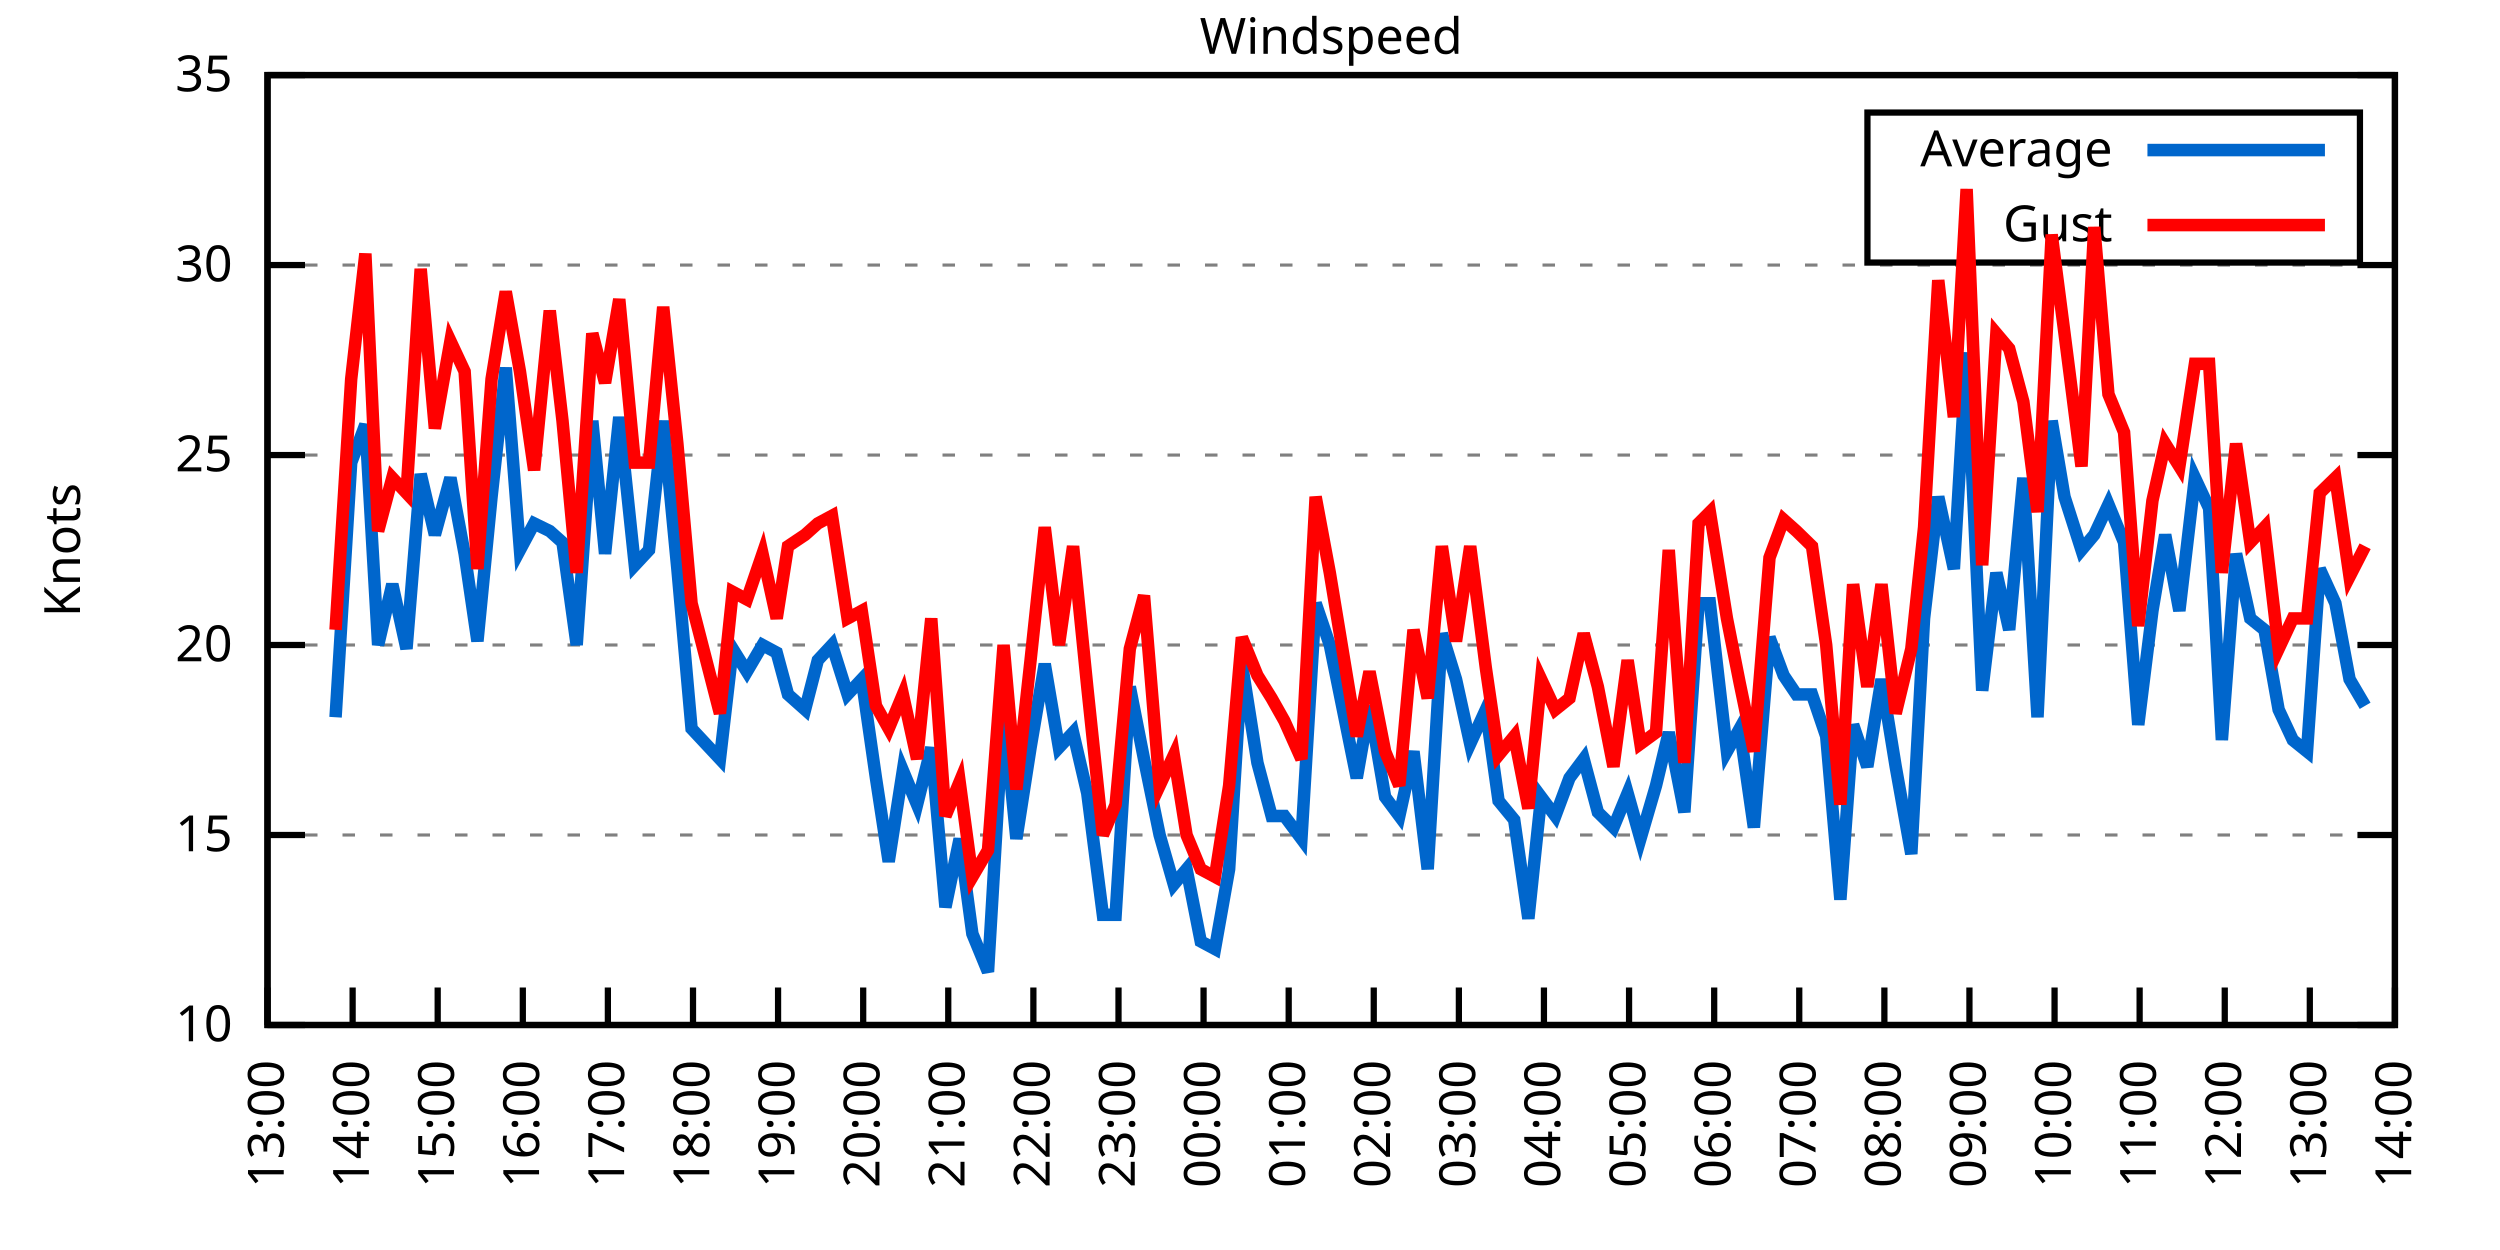
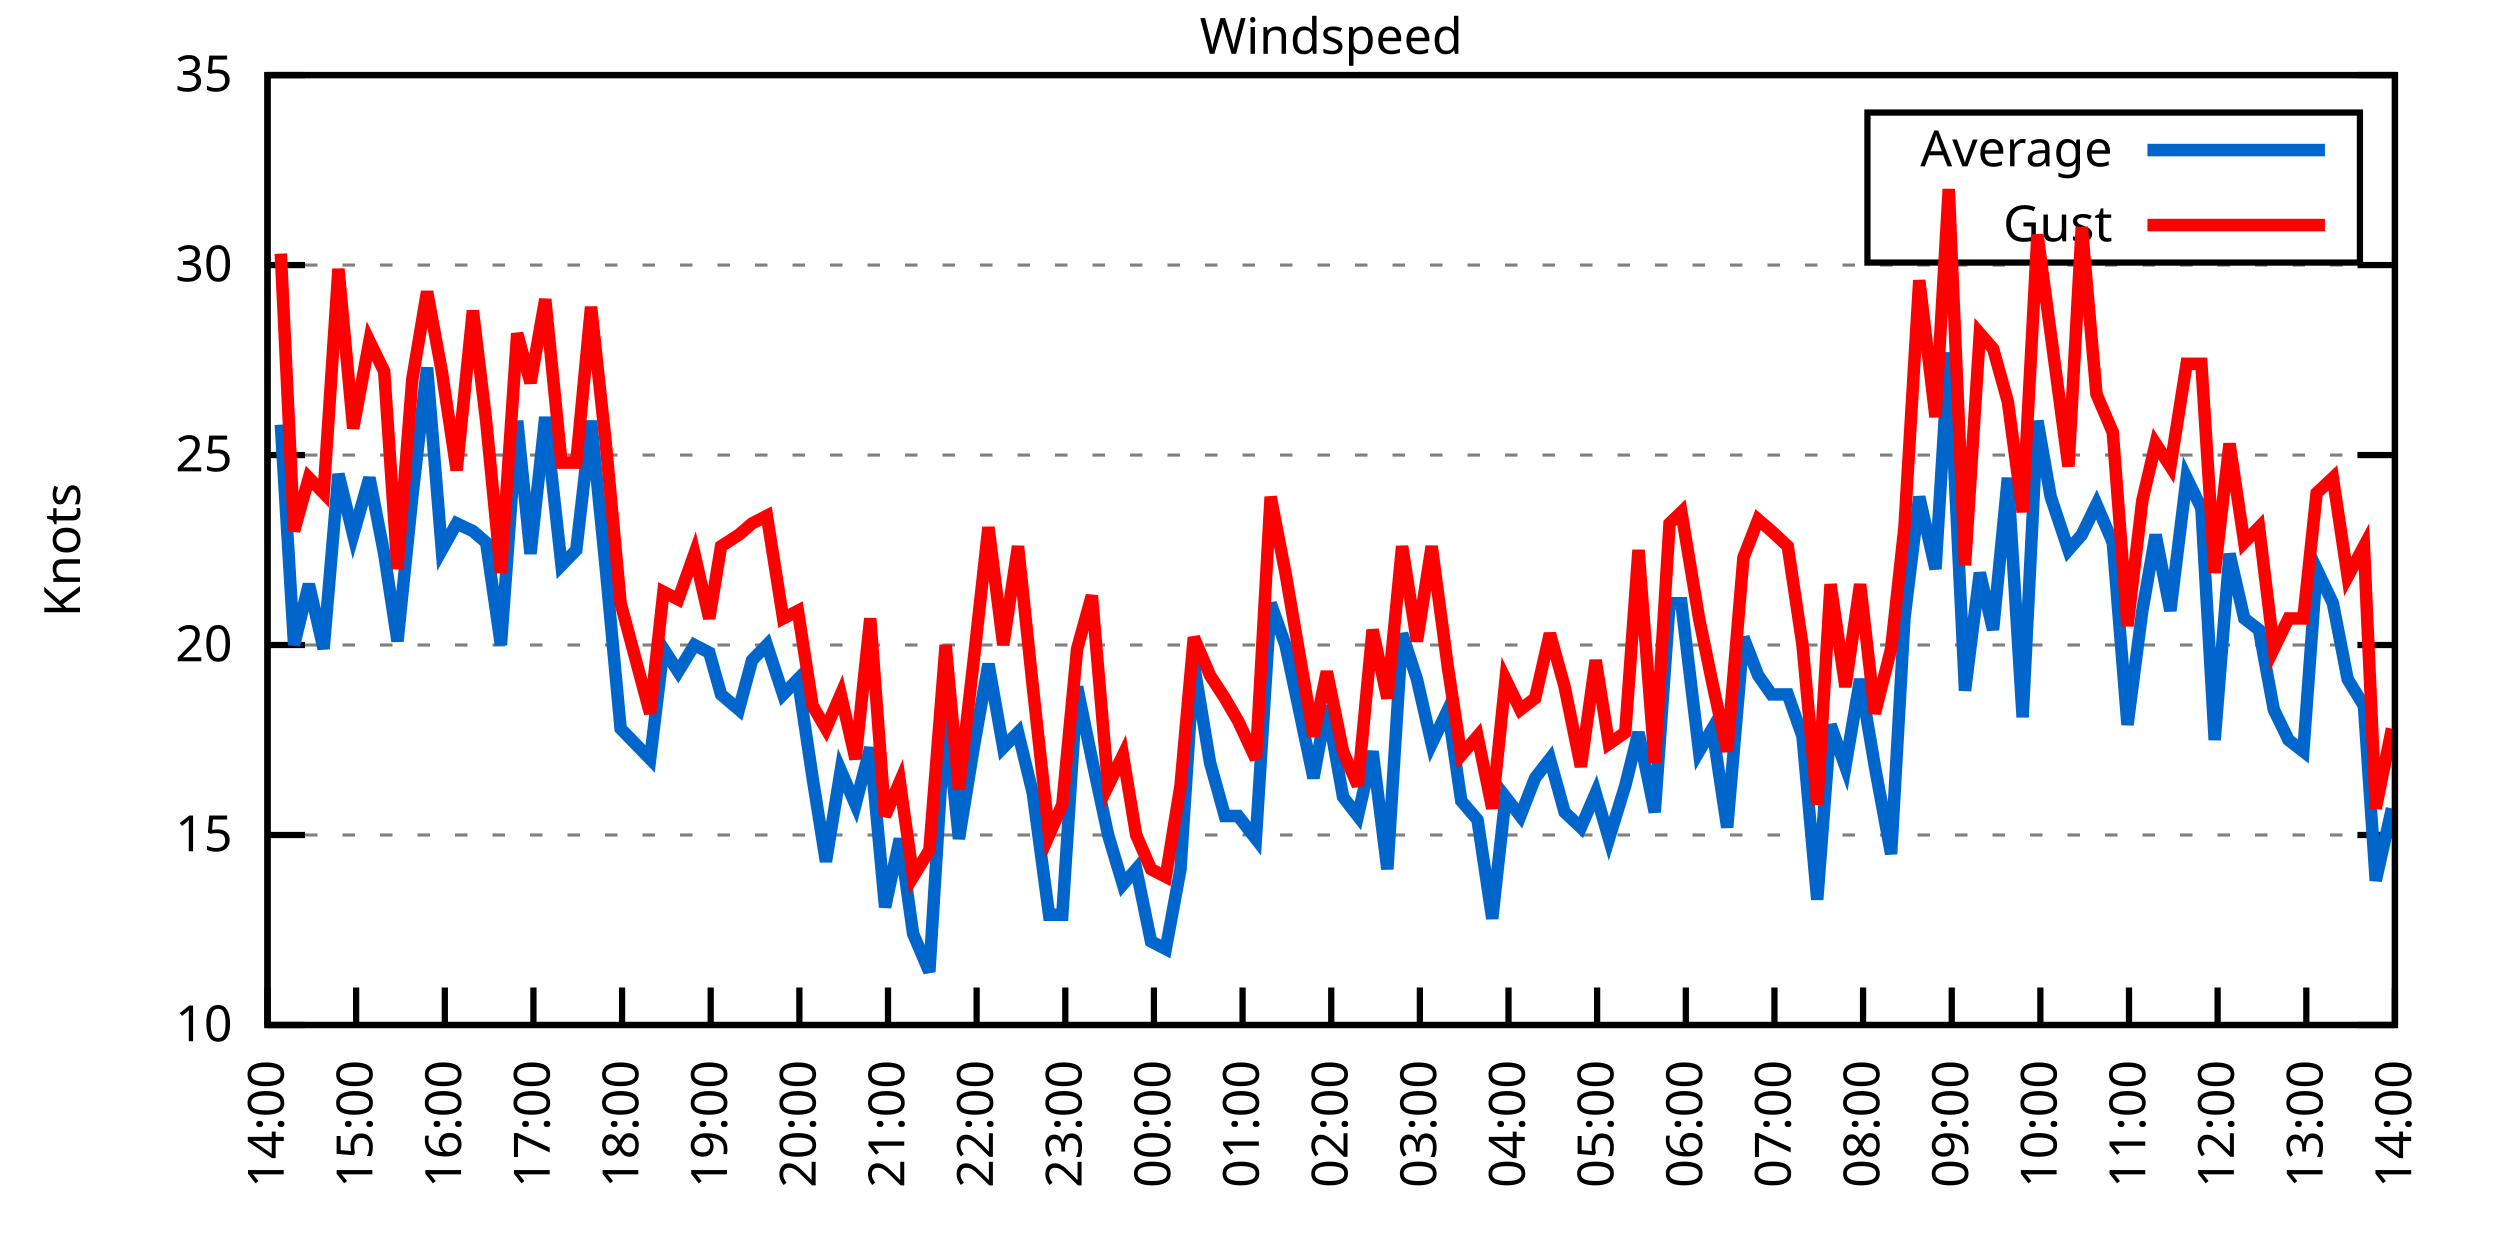
<svg xmlns="http://www.w3.org/2000/svg" xmlns:xlink="http://www.w3.org/1999/xlink" width="400" height="200" viewBox="0 0 400 200">
  <g id="gnuplot_canvas">
    <rect x="0" y="0" width="400" height="200" fill="none" />
    <defs>
      <circle id="gpDot" r="0.5" stroke-width="0.5" stroke="currentColor" />
      <path id="gpPt0" stroke-width="0.333" stroke="currentColor" d="M-1,0 h2 M0,-1 v2" />
      <path id="gpPt1" stroke-width="0.333" stroke="currentColor" d="M-1,-1 L1,1 M1,-1 L-1,1" />
      <path id="gpPt2" stroke-width="0.333" stroke="currentColor" d="M-1,0 L1,0 M0,-1 L0,1 M-1,-1 L1,1 M-1,1 L1,-1" />
      <rect id="gpPt3" stroke-width="0.333" stroke="currentColor" x="-1" y="-1" width="2" height="2" />
      <rect id="gpPt4" stroke-width="0.333" stroke="currentColor" fill="currentColor" x="-1" y="-1" width="2" height="2" />
      <circle id="gpPt5" stroke-width="0.333" stroke="currentColor" cx="0" cy="0" r="1" />
      <use xlink:href="#gpPt5" id="gpPt6" fill="currentColor" stroke="none" />
      <path id="gpPt7" stroke-width="0.333" stroke="currentColor" d="M0,-1.33 L-1.33,0.67 L1.33,0.67 z" />
      <use xlink:href="#gpPt7" id="gpPt8" fill="currentColor" stroke="none" />
      <use xlink:href="#gpPt7" id="gpPt9" stroke="currentColor" transform="rotate(180)" />
      <use xlink:href="#gpPt9" id="gpPt10" fill="currentColor" stroke="none" />
      <use xlink:href="#gpPt3" id="gpPt11" stroke="currentColor" transform="rotate(45)" />
      <use xlink:href="#gpPt11" id="gpPt12" fill="currentColor" stroke="none" />
      <path id="gpPt13" stroke-width="0.333" stroke="currentColor" d="M0,1.330 L1.265,0.411 L0.782,-1.067 L-0.782,-1.076 L-1.265,0.411 z" />
      <use xlink:href="#gpPt13" id="gpPt14" fill="currentColor" stroke="none" />
      <filter id="textbox" filterUnits="objectBoundingBox" x="0" y="0" height="1" width="1">
        <feFlood flood-color="white" flood-opacity="1" result="bgnd" />
        <feComposite in="SourceGraphic" in2="bgnd" operator="atop" />
      </filter>
      <filter id="greybox" filterUnits="objectBoundingBox" x="0" y="0" height="1" width="1">
        <feFlood flood-color="lightgrey" flood-opacity="1" result="grey" />
        <feComposite in="SourceGraphic" in2="grey" operator="atop" />
      </filter>
    </defs>
    <g fill="none" color="white" stroke="currentColor" stroke-width="1.00" stroke-linecap="butt" stroke-linejoin="miter">
</g>
    <g fill="none" color="black" stroke="currentColor" stroke-width="1.00" stroke-linecap="butt" stroke-linejoin="miter">
      <g stroke="none" shape-rendering="crispEdges">
        <polygon fill="rgb(255, 255, 255)" points="42.80,164.00 383.18,164.00 383.18,12.02 42.80,12.02 " />
      </g>
    </g>
    <g fill="none" color="black" stroke="currentColor" stroke-width="1.00" stroke-linecap="butt" stroke-linejoin="miter">
</g>
    <g fill="none" color="black" stroke="black" stroke-width="0.50" stroke-linecap="butt" stroke-linejoin="miter">
</g>
    <g fill="none" color="gray" stroke="currentColor" stroke-width="0.50" stroke-linecap="butt" stroke-linejoin="miter">
      <path stroke="gray" stroke-dasharray="2,4" class="gridline" d="M42.80,164.00 L383.19,164.00  " />
    </g>
    <g fill="none" color="gray" stroke="gray" stroke-width="1.00" stroke-linecap="butt" stroke-linejoin="miter">
</g>
    <g fill="none" color="black" stroke="currentColor" stroke-width="1.00" stroke-linecap="butt" stroke-linejoin="miter">
      <path stroke="black" d="M42.80,164.00 L48.80,164.00 M383.19,164.00 L377.19,164.00  " />
      <g transform="translate(37.20,166.60)" stroke="none" fill="black" font-family="Sans" font-size="8.00" text-anchor="end">
        <text>
          <tspan font-family="Sans"> 10</tspan>
        </text>
      </g>
    </g>
    <g fill="none" color="black" stroke="currentColor" stroke-width="1.00" stroke-linecap="butt" stroke-linejoin="miter">
</g>
    <g fill="none" color="black" stroke="black" stroke-width="0.50" stroke-linecap="butt" stroke-linejoin="miter">
</g>
    <g fill="none" color="gray" stroke="currentColor" stroke-width="0.50" stroke-linecap="butt" stroke-linejoin="miter">
      <path stroke="gray" stroke-dasharray="2,4" class="gridline" d="M42.80,133.60 L383.19,133.60  " />
    </g>
    <g fill="none" color="gray" stroke="gray" stroke-width="1.00" stroke-linecap="butt" stroke-linejoin="miter">
</g>
    <g fill="none" color="black" stroke="currentColor" stroke-width="1.00" stroke-linecap="butt" stroke-linejoin="miter">
      <path stroke="black" d="M42.80,133.60 L48.80,133.60 M383.19,133.60 L377.19,133.60  " />
      <g transform="translate(37.20,136.20)" stroke="none" fill="black" font-family="Sans" font-size="8.00" text-anchor="end">
        <text>
          <tspan font-family="Sans"> 15</tspan>
        </text>
      </g>
    </g>
    <g fill="none" color="black" stroke="currentColor" stroke-width="1.00" stroke-linecap="butt" stroke-linejoin="miter">
</g>
    <g fill="none" color="black" stroke="black" stroke-width="0.50" stroke-linecap="butt" stroke-linejoin="miter">
</g>
    <g fill="none" color="gray" stroke="currentColor" stroke-width="0.50" stroke-linecap="butt" stroke-linejoin="miter">
      <path stroke="gray" stroke-dasharray="2,4" class="gridline" d="M42.80,103.20 L383.19,103.20  " />
    </g>
    <g fill="none" color="gray" stroke="gray" stroke-width="1.00" stroke-linecap="butt" stroke-linejoin="miter">
</g>
    <g fill="none" color="black" stroke="currentColor" stroke-width="1.00" stroke-linecap="butt" stroke-linejoin="miter">
      <path stroke="black" d="M42.80,103.20 L48.80,103.20 M383.19,103.20 L377.19,103.20  " />
      <g transform="translate(37.20,105.80)" stroke="none" fill="black" font-family="Sans" font-size="8.00" text-anchor="end">
        <text>
          <tspan font-family="Sans"> 20</tspan>
        </text>
      </g>
    </g>
    <g fill="none" color="black" stroke="currentColor" stroke-width="1.00" stroke-linecap="butt" stroke-linejoin="miter">
</g>
    <g fill="none" color="black" stroke="black" stroke-width="0.50" stroke-linecap="butt" stroke-linejoin="miter">
</g>
    <g fill="none" color="gray" stroke="currentColor" stroke-width="0.50" stroke-linecap="butt" stroke-linejoin="miter">
      <path stroke="gray" stroke-dasharray="2,4" class="gridline" d="M42.80,72.81 L383.19,72.81  " />
    </g>
    <g fill="none" color="gray" stroke="gray" stroke-width="1.00" stroke-linecap="butt" stroke-linejoin="miter">
</g>
    <g fill="none" color="black" stroke="currentColor" stroke-width="1.00" stroke-linecap="butt" stroke-linejoin="miter">
      <path stroke="black" d="M42.80,72.81 L48.80,72.81 M383.19,72.81 L377.19,72.81  " />
      <g transform="translate(37.20,75.41)" stroke="none" fill="black" font-family="Sans" font-size="8.00" text-anchor="end">
        <text>
          <tspan font-family="Sans"> 25</tspan>
        </text>
      </g>
    </g>
    <g fill="none" color="black" stroke="currentColor" stroke-width="1.00" stroke-linecap="butt" stroke-linejoin="miter">
</g>
    <g fill="none" color="black" stroke="black" stroke-width="0.50" stroke-linecap="butt" stroke-linejoin="miter">
</g>
    <g fill="none" color="gray" stroke="currentColor" stroke-width="0.50" stroke-linecap="butt" stroke-linejoin="miter">
      <path stroke="gray" stroke-dasharray="2,4" class="gridline" d="M42.80,42.41 L383.19,42.41  " />
    </g>
    <g fill="none" color="gray" stroke="gray" stroke-width="1.00" stroke-linecap="butt" stroke-linejoin="miter">
</g>
    <g fill="none" color="black" stroke="currentColor" stroke-width="1.00" stroke-linecap="butt" stroke-linejoin="miter">
      <path stroke="black" d="M42.80,42.41 L48.80,42.41 M383.19,42.41 L377.19,42.41  " />
      <g transform="translate(37.20,45.01)" stroke="none" fill="black" font-family="Sans" font-size="8.00" text-anchor="end">
        <text>
          <tspan font-family="Sans"> 30</tspan>
        </text>
      </g>
    </g>
    <g fill="none" color="black" stroke="currentColor" stroke-width="1.00" stroke-linecap="butt" stroke-linejoin="miter">
</g>
    <g fill="none" color="black" stroke="black" stroke-width="0.50" stroke-linecap="butt" stroke-linejoin="miter">
</g>
    <g fill="none" color="gray" stroke="currentColor" stroke-width="0.50" stroke-linecap="butt" stroke-linejoin="miter">
      <path stroke="gray" stroke-dasharray="2,4" class="gridline" d="M42.80,12.01 L383.19,12.01  " />
    </g>
    <g fill="none" color="gray" stroke="gray" stroke-width="1.00" stroke-linecap="butt" stroke-linejoin="miter">
</g>
    <g fill="none" color="black" stroke="currentColor" stroke-width="1.00" stroke-linecap="butt" stroke-linejoin="miter">
      <path stroke="black" d="M42.80,12.01 L48.80,12.01 M383.19,12.01 L377.19,12.01  " />
      <g transform="translate(37.20,14.61)" stroke="none" fill="black" font-family="Sans" font-size="8.00" text-anchor="end">
        <text>
          <tspan font-family="Sans"> 35</tspan>
        </text>
      </g>
    </g>
    <g fill="none" color="black" stroke="currentColor" stroke-width="1.00" stroke-linecap="butt" stroke-linejoin="miter">
      <path stroke="black" d="M42.80,164.00 L42.80,158.00  " />
      <g transform="translate(45.40,169.60) rotate(270.00)" stroke="none" fill="black" font-family="Sans" font-size="8.00" text-anchor="end">
        <text>
-           <tspan font-family="Sans">13:00</tspan>
-         </text>
-       </g>
-     </g>
-     <g fill="none" color="black" stroke="currentColor" stroke-width="1.00" stroke-linecap="butt" stroke-linejoin="miter">
-       <path stroke="black" d="M56.42,164.00 L56.42,158.00  " />
-       <g transform="translate(59.02,169.60) rotate(270.00)" stroke="none" fill="black" font-family="Sans" font-size="8.00" text-anchor="end">
-         <text>
          <tspan font-family="Sans">14:00</tspan>
        </text>
      </g>
    </g>
    <g fill="none" color="black" stroke="currentColor" stroke-width="1.00" stroke-linecap="butt" stroke-linejoin="miter">
-       <path stroke="black" d="M70.03,164.00 L70.03,158.00  " />
-       <g transform="translate(72.63,169.60) rotate(270.00)" stroke="none" fill="black" font-family="Sans" font-size="8.00" text-anchor="end">
+       <path stroke="black" d="M56.98,164.00 L56.98,158.00  " />
+       <g transform="translate(59.58,169.60) rotate(270.00)" stroke="none" fill="black" font-family="Sans" font-size="8.00" text-anchor="end">
        <text>
          <tspan font-family="Sans">15:00</tspan>
        </text>
      </g>
    </g>
    <g fill="none" color="black" stroke="currentColor" stroke-width="1.00" stroke-linecap="butt" stroke-linejoin="miter">
-       <path stroke="black" d="M83.65,164.00 L83.65,158.00  " />
-       <g transform="translate(86.25,169.60) rotate(270.00)" stroke="none" fill="black" font-family="Sans" font-size="8.00" text-anchor="end">
+       <path stroke="black" d="M71.17,164.00 L71.17,158.00  " />
+       <g transform="translate(73.77,169.60) rotate(270.00)" stroke="none" fill="black" font-family="Sans" font-size="8.00" text-anchor="end">
        <text>
          <tspan font-family="Sans">16:00</tspan>
        </text>
      </g>
    </g>
    <g fill="none" color="black" stroke="currentColor" stroke-width="1.00" stroke-linecap="butt" stroke-linejoin="miter">
-       <path stroke="black" d="M97.26,164.00 L97.26,158.00  " />
-       <g transform="translate(99.86,169.60) rotate(270.00)" stroke="none" fill="black" font-family="Sans" font-size="8.00" text-anchor="end">
+       <path stroke="black" d="M85.35,164.00 L85.35,158.00  " />
+       <g transform="translate(87.95,169.60) rotate(270.00)" stroke="none" fill="black" font-family="Sans" font-size="8.00" text-anchor="end">
        <text>
          <tspan font-family="Sans">17:00</tspan>
        </text>
      </g>
    </g>
    <g fill="none" color="black" stroke="currentColor" stroke-width="1.00" stroke-linecap="butt" stroke-linejoin="miter">
-       <path stroke="black" d="M110.88,164.00 L110.88,158.00  " />
-       <g transform="translate(113.48,169.60) rotate(270.00)" stroke="none" fill="black" font-family="Sans" font-size="8.00" text-anchor="end">
+       <path stroke="black" d="M99.53,164.00 L99.53,158.00  " />
+       <g transform="translate(102.13,169.60) rotate(270.00)" stroke="none" fill="black" font-family="Sans" font-size="8.00" text-anchor="end">
        <text>
          <tspan font-family="Sans">18:00</tspan>
        </text>
      </g>
    </g>
    <g fill="none" color="black" stroke="currentColor" stroke-width="1.00" stroke-linecap="butt" stroke-linejoin="miter">
-       <path stroke="black" d="M124.49,164.00 L124.49,158.00  " />
-       <g transform="translate(127.09,169.60) rotate(270.00)" stroke="none" fill="black" font-family="Sans" font-size="8.00" text-anchor="end">
+       <path stroke="black" d="M113.71,164.00 L113.71,158.00  " />
+       <g transform="translate(116.31,169.60) rotate(270.00)" stroke="none" fill="black" font-family="Sans" font-size="8.00" text-anchor="end">
        <text>
          <tspan font-family="Sans">19:00</tspan>
        </text>
      </g>
    </g>
    <g fill="none" color="black" stroke="currentColor" stroke-width="1.00" stroke-linecap="butt" stroke-linejoin="miter">
-       <path stroke="black" d="M138.11,164.00 L138.11,158.00  " />
-       <g transform="translate(140.71,169.60) rotate(270.00)" stroke="none" fill="black" font-family="Sans" font-size="8.00" text-anchor="end">
+       <path stroke="black" d="M127.90,164.00 L127.90,158.00  " />
+       <g transform="translate(130.50,169.60) rotate(270.00)" stroke="none" fill="black" font-family="Sans" font-size="8.00" text-anchor="end">
        <text>
          <tspan font-family="Sans">20:00</tspan>
        </text>
      </g>
    </g>
    <g fill="none" color="black" stroke="currentColor" stroke-width="1.00" stroke-linecap="butt" stroke-linejoin="miter">
-       <path stroke="black" d="M151.72,164.00 L151.72,158.00  " />
-       <g transform="translate(154.32,169.60) rotate(270.00)" stroke="none" fill="black" font-family="Sans" font-size="8.00" text-anchor="end">
+       <path stroke="black" d="M142.08,164.00 L142.08,158.00  " />
+       <g transform="translate(144.68,169.60) rotate(270.00)" stroke="none" fill="black" font-family="Sans" font-size="8.00" text-anchor="end">
        <text>
          <tspan font-family="Sans">21:00</tspan>
        </text>
      </g>
    </g>
    <g fill="none" color="black" stroke="currentColor" stroke-width="1.00" stroke-linecap="butt" stroke-linejoin="miter">
-       <path stroke="black" d="M165.34,164.00 L165.34,158.00  " />
-       <g transform="translate(167.94,169.60) rotate(270.00)" stroke="none" fill="black" font-family="Sans" font-size="8.00" text-anchor="end">
+       <path stroke="black" d="M156.26,164.00 L156.26,158.00  " />
+       <g transform="translate(158.86,169.60) rotate(270.00)" stroke="none" fill="black" font-family="Sans" font-size="8.00" text-anchor="end">
        <text>
          <tspan font-family="Sans">22:00</tspan>
        </text>
      </g>
    </g>
    <g fill="none" color="black" stroke="currentColor" stroke-width="1.00" stroke-linecap="butt" stroke-linejoin="miter">
-       <path stroke="black" d="M178.96,164.00 L178.96,158.00  " />
-       <g transform="translate(181.56,169.60) rotate(270.00)" stroke="none" fill="black" font-family="Sans" font-size="8.00" text-anchor="end">
+       <path stroke="black" d="M170.45,164.00 L170.45,158.00  " />
+       <g transform="translate(173.05,169.60) rotate(270.00)" stroke="none" fill="black" font-family="Sans" font-size="8.00" text-anchor="end">
        <text>
          <tspan font-family="Sans">23:00</tspan>
        </text>
      </g>
    </g>
    <g fill="none" color="black" stroke="currentColor" stroke-width="1.00" stroke-linecap="butt" stroke-linejoin="miter">
-       <path stroke="black" d="M192.57,164.00 L192.57,158.00  " />
-       <g transform="translate(195.17,169.60) rotate(270.00)" stroke="none" fill="black" font-family="Sans" font-size="8.00" text-anchor="end">
+       <path stroke="black" d="M184.63,164.00 L184.63,158.00  " />
+       <g transform="translate(187.23,169.60) rotate(270.00)" stroke="none" fill="black" font-family="Sans" font-size="8.00" text-anchor="end">
        <text>
          <tspan font-family="Sans">00:00</tspan>
        </text>
      </g>
    </g>
    <g fill="none" color="black" stroke="currentColor" stroke-width="1.00" stroke-linecap="butt" stroke-linejoin="miter">
-       <path stroke="black" d="M206.19,164.00 L206.19,158.00  " />
-       <g transform="translate(208.79,169.60) rotate(270.00)" stroke="none" fill="black" font-family="Sans" font-size="8.00" text-anchor="end">
+       <path stroke="black" d="M198.81,164.00 L198.81,158.00  " />
+       <g transform="translate(201.41,169.60) rotate(270.00)" stroke="none" fill="black" font-family="Sans" font-size="8.00" text-anchor="end">
        <text>
          <tspan font-family="Sans">01:00</tspan>
        </text>
      </g>
    </g>
    <g fill="none" color="black" stroke="currentColor" stroke-width="1.00" stroke-linecap="butt" stroke-linejoin="miter">
-       <path stroke="black" d="M219.80,164.00 L219.80,158.00  " />
-       <g transform="translate(222.40,169.60) rotate(270.00)" stroke="none" fill="black" font-family="Sans" font-size="8.00" text-anchor="end">
+       <path stroke="black" d="M213.00,164.00 L213.00,158.00  " />
+       <g transform="translate(215.60,169.60) rotate(270.00)" stroke="none" fill="black" font-family="Sans" font-size="8.00" text-anchor="end">
        <text>
          <tspan font-family="Sans">02:00</tspan>
        </text>
      </g>
    </g>
    <g fill="none" color="black" stroke="currentColor" stroke-width="1.00" stroke-linecap="butt" stroke-linejoin="miter">
-       <path stroke="black" d="M233.42,164.00 L233.42,158.00  " />
-       <g transform="translate(236.02,169.60) rotate(270.00)" stroke="none" fill="black" font-family="Sans" font-size="8.00" text-anchor="end">
+       <path stroke="black" d="M227.18,164.00 L227.18,158.00  " />
+       <g transform="translate(229.78,169.60) rotate(270.00)" stroke="none" fill="black" font-family="Sans" font-size="8.00" text-anchor="end">
        <text>
          <tspan font-family="Sans">03:00</tspan>
        </text>
      </g>
    </g>
    <g fill="none" color="black" stroke="currentColor" stroke-width="1.00" stroke-linecap="butt" stroke-linejoin="miter">
-       <path stroke="black" d="M247.03,164.00 L247.03,158.00  " />
-       <g transform="translate(249.63,169.60) rotate(270.00)" stroke="none" fill="black" font-family="Sans" font-size="8.00" text-anchor="end">
+       <path stroke="black" d="M241.36,164.00 L241.36,158.00  " />
+       <g transform="translate(243.96,169.60) rotate(270.00)" stroke="none" fill="black" font-family="Sans" font-size="8.00" text-anchor="end">
        <text>
          <tspan font-family="Sans">04:00</tspan>
        </text>
      </g>
    </g>
    <g fill="none" color="black" stroke="currentColor" stroke-width="1.00" stroke-linecap="butt" stroke-linejoin="miter">
-       <path stroke="black" d="M260.65,164.00 L260.65,158.00  " />
-       <g transform="translate(263.25,169.60) rotate(270.00)" stroke="none" fill="black" font-family="Sans" font-size="8.00" text-anchor="end">
+       <path stroke="black" d="M255.54,164.00 L255.54,158.00  " />
+       <g transform="translate(258.14,169.60) rotate(270.00)" stroke="none" fill="black" font-family="Sans" font-size="8.00" text-anchor="end">
        <text>
          <tspan font-family="Sans">05:00</tspan>
        </text>
      </g>
    </g>
    <g fill="none" color="black" stroke="currentColor" stroke-width="1.00" stroke-linecap="butt" stroke-linejoin="miter">
-       <path stroke="black" d="M274.27,164.00 L274.27,158.00  " />
-       <g transform="translate(276.87,169.60) rotate(270.00)" stroke="none" fill="black" font-family="Sans" font-size="8.00" text-anchor="end">
+       <path stroke="black" d="M269.73,164.00 L269.73,158.00  " />
+       <g transform="translate(272.33,169.60) rotate(270.00)" stroke="none" fill="black" font-family="Sans" font-size="8.00" text-anchor="end">
        <text>
          <tspan font-family="Sans">06:00</tspan>
        </text>
      </g>
    </g>
    <g fill="none" color="black" stroke="currentColor" stroke-width="1.00" stroke-linecap="butt" stroke-linejoin="miter">
-       <path stroke="black" d="M287.88,164.00 L287.88,158.00  " />
-       <g transform="translate(290.48,169.60) rotate(270.00)" stroke="none" fill="black" font-family="Sans" font-size="8.00" text-anchor="end">
+       <path stroke="black" d="M283.91,164.00 L283.91,158.00  " />
+       <g transform="translate(286.51,169.60) rotate(270.00)" stroke="none" fill="black" font-family="Sans" font-size="8.00" text-anchor="end">
        <text>
          <tspan font-family="Sans">07:00</tspan>
        </text>
      </g>
    </g>
    <g fill="none" color="black" stroke="currentColor" stroke-width="1.00" stroke-linecap="butt" stroke-linejoin="miter">
-       <path stroke="black" d="M301.50,164.00 L301.50,158.00  " />
-       <g transform="translate(304.10,169.60) rotate(270.00)" stroke="none" fill="black" font-family="Sans" font-size="8.00" text-anchor="end">
+       <path stroke="black" d="M298.09,164.00 L298.09,158.00  " />
+       <g transform="translate(300.69,169.60) rotate(270.00)" stroke="none" fill="black" font-family="Sans" font-size="8.00" text-anchor="end">
        <text>
          <tspan font-family="Sans">08:00</tspan>
        </text>
      </g>
    </g>
    <g fill="none" color="black" stroke="currentColor" stroke-width="1.00" stroke-linecap="butt" stroke-linejoin="miter">
-       <path stroke="black" d="M315.11,164.00 L315.11,158.00  " />
-       <g transform="translate(317.71,169.60) rotate(270.00)" stroke="none" fill="black" font-family="Sans" font-size="8.00" text-anchor="end">
+       <path stroke="black" d="M312.28,164.00 L312.28,158.00  " />
+       <g transform="translate(314.88,169.60) rotate(270.00)" stroke="none" fill="black" font-family="Sans" font-size="8.00" text-anchor="end">
        <text>
          <tspan font-family="Sans">09:00</tspan>
        </text>
      </g>
    </g>
    <g fill="none" color="black" stroke="currentColor" stroke-width="1.00" stroke-linecap="butt" stroke-linejoin="miter">
-       <path stroke="black" d="M328.73,164.00 L328.73,158.00  " />
-       <g transform="translate(331.33,169.60) rotate(270.00)" stroke="none" fill="black" font-family="Sans" font-size="8.00" text-anchor="end">
+       <path stroke="black" d="M326.46,164.00 L326.46,158.00  " />
+       <g transform="translate(329.06,169.60) rotate(270.00)" stroke="none" fill="black" font-family="Sans" font-size="8.00" text-anchor="end">
        <text>
          <tspan font-family="Sans">10:00</tspan>
        </text>
      </g>
    </g>
    <g fill="none" color="black" stroke="currentColor" stroke-width="1.00" stroke-linecap="butt" stroke-linejoin="miter">
-       <path stroke="black" d="M342.34,164.00 L342.34,158.00  " />
-       <g transform="translate(344.94,169.60) rotate(270.00)" stroke="none" fill="black" font-family="Sans" font-size="8.00" text-anchor="end">
+       <path stroke="black" d="M340.64,164.00 L340.64,158.00  " />
+       <g transform="translate(343.24,169.60) rotate(270.00)" stroke="none" fill="black" font-family="Sans" font-size="8.00" text-anchor="end">
        <text>
          <tspan font-family="Sans">11:00</tspan>
        </text>
      </g>
    </g>
    <g fill="none" color="black" stroke="currentColor" stroke-width="1.00" stroke-linecap="butt" stroke-linejoin="miter">
-       <path stroke="black" d="M355.96,164.00 L355.96,158.00  " />
-       <g transform="translate(358.56,169.60) rotate(270.00)" stroke="none" fill="black" font-family="Sans" font-size="8.00" text-anchor="end">
+       <path stroke="black" d="M354.82,164.00 L354.82,158.00  " />
+       <g transform="translate(357.42,169.60) rotate(270.00)" stroke="none" fill="black" font-family="Sans" font-size="8.00" text-anchor="end">
        <text>
          <tspan font-family="Sans">12:00</tspan>
        </text>
      </g>
    </g>
    <g fill="none" color="black" stroke="currentColor" stroke-width="1.00" stroke-linecap="butt" stroke-linejoin="miter">
-       <path stroke="black" d="M369.57,164.00 L369.57,158.00  " />
-       <g transform="translate(372.17,169.60) rotate(270.00)" stroke="none" fill="black" font-family="Sans" font-size="8.00" text-anchor="end">
+       <path stroke="black" d="M369.01,164.00 L369.01,158.00  " />
+       <g transform="translate(371.61,169.60) rotate(270.00)" stroke="none" fill="black" font-family="Sans" font-size="8.00" text-anchor="end">
        <text>
          <tspan font-family="Sans">13:00</tspan>
        </text>
      </g>
    </g>
    <g fill="none" color="black" stroke="currentColor" stroke-width="1.00" stroke-linecap="butt" stroke-linejoin="miter">
      <path stroke="black" d="M383.19,164.00 L383.19,158.00  " />
      <g transform="translate(385.79,169.60) rotate(270.00)" stroke="none" fill="black" font-family="Sans" font-size="8.00" text-anchor="end">
        <text>
          <tspan font-family="Sans">14:00</tspan>
        </text>
      </g>
    </g>
    <g fill="none" color="black" stroke="currentColor" stroke-width="1.00" stroke-linecap="butt" stroke-linejoin="miter">
</g>
    <g fill="none" color="black" stroke="currentColor" stroke-width="1.00" stroke-linecap="butt" stroke-linejoin="miter">
      <path stroke="black" d="M42.80,12.01 L42.80,164.00 L383.19,164.00 L383.19,12.01 L42.80,12.01 Z  " />
    </g>
    <g fill="none" color="black" stroke="currentColor" stroke-width="1.00" stroke-linecap="butt" stroke-linejoin="miter">
</g>
    <g fill="none" color="black" stroke="currentColor" stroke-width="1.00" stroke-linecap="butt" stroke-linejoin="miter">
      <path stroke="black" d="M298.79,42.01 L298.79,18.01 L377.59,18.01 L377.59,42.01 L298.79,42.01 Z  " />
    </g>
    <g id="Windspeed_plot_1">
      <g fill="none" color="white" stroke="black" stroke-width="2.00" stroke-linecap="butt" stroke-linejoin="miter">
</g>
      <g fill="none" color="black" stroke="currentColor" stroke-width="2.00" stroke-linecap="butt" stroke-linejoin="miter">
        <g transform="translate(337.99,26.61)" stroke="none" fill="black" font-family="Sans" font-size="8.00" text-anchor="end">
          <text>
            <tspan font-family="Sans">Average</tspan>
          </text>
        </g>
      </g>
      <g fill="none" color="black" stroke="currentColor" stroke-width="2.00" stroke-linecap="butt" stroke-linejoin="miter">
-         <path stroke="rgb(  0, 102, 204)" d="M343.59,24.01 L371.99,24.01 M53.69,114.76 L56.19,74.02 L58.46,67.94 L60.50,103.20 L62.77,93.48 L65.04,103.81   L67.31,75.85 L69.58,85.57 L72.07,76.45 L74.34,88.61 L76.39,102.60 L78.65,79.49 L80.92,58.82 L83.19,88.00   L85.46,83.75 L87.96,84.97 L90.00,86.79 L92.27,103.20 L94.77,67.33 L96.81,88.61 L99.08,66.73 L101.57,90.44   L103.84,88.00 L106.11,67.33 L108.38,91.04 L110.65,116.58 L115.19,121.44 L117.23,103.81 L119.50,107.46 L122.00,103.20   L124.27,104.42 L126.08,111.11 L128.81,113.54 L130.85,105.64 L133.12,103.20 L135.61,111.11 L137.88,108.68 L140.15,124.48   L142.19,137.86 L144.46,123.27 L146.73,128.74 L149.00,119.62 L151.27,145.15 L153.54,134.21 L155.58,149.41 L158.08,155.49   L160.57,113.54 L162.62,134.21 L164.89,119.62 L167.16,106.24 L169.43,119.62 L171.69,117.19 L173.96,126.91 L176.46,146.37   L178.50,146.37 L180.77,109.89 L183.04,121.44 L185.54,133.60 L187.81,141.51 L189.85,139.07 L192.12,150.62 L194.39,151.84   L196.66,139.07 L198.70,106.24 L201.19,122.05 L203.46,130.56 L205.51,130.56 L208.23,134.21 L210.50,96.52 L212.77,103.20   L217.08,124.48 L219.12,112.93 L221.62,127.52 L223.89,130.56 L226.16,120.23 L228.43,139.07 L230.70,101.38 L232.96,108.68   L235.23,119.01 L237.73,113.54 L239.77,128.13 L242.27,131.17 L244.54,146.98 L246.58,127.52 L248.85,130.56 L251.12,124.48   L253.39,121.44 L255.66,129.95 L258.15,132.39 L260.42,126.91 L262.47,134.21 L264.96,125.70 L267.00,117.19 L269.50,129.95   L271.77,96.52 L273.58,96.52 L276.31,120.23 L278.35,116.58 L280.62,132.39 L283.12,101.99 L285.38,108.07 L287.43,111.11   L289.92,111.11 L292.19,117.80 L294.46,143.94 L296.50,115.97 L298.77,122.66 L301.04,108.68 L303.31,122.66 L305.81,136.64   L307.85,98.95 L310.12,79.49 L312.62,91.04 L314.66,56.39 L317.15,110.50 L319.42,91.65 L321.47,100.77 L323.74,76.45   L326.00,114.76 L328.27,67.33 L330.32,79.49 L333.04,88.00 L335.08,85.57 L337.35,80.71 L339.85,86.79 L342.12,115.97   L344.39,97.73 L346.43,85.57 L348.70,97.73 L351.19,76.45 L353.46,81.32 L355.50,118.40 L357.77,88.61 L360.04,98.95   L362.31,100.77 L364.58,113.54 L366.85,118.40 L369.12,120.23 L371.16,91.04 L373.66,96.52 L375.93,108.68 L378.42,112.93    " />
+         <path stroke="rgb(  0, 102, 204)" d="M343.59,24.01 L371.99,24.01 M44.93,67.94 L47.05,103.20 L49.42,93.48 L51.78,103.81 L54.15,75.85 L56.51,85.57   L59.11,76.45 L61.47,88.61 L63.60,102.60 L65.97,79.49 L68.33,58.82 L70.69,88.00 L73.06,83.75 L75.66,84.97   L77.78,86.79 L80.15,103.20 L82.75,67.33 L84.88,88.61 L87.24,66.73 L89.84,90.44 L92.20,88.00 L94.57,67.33   L96.93,91.04 L99.30,116.58 L104.02,121.44 L106.15,103.81 L108.51,107.46 L111.11,103.20 L113.48,104.42 L115.37,111.11   L118.21,113.54 L120.33,105.64 L122.70,103.20 L125.30,111.11 L127.66,108.68 L130.02,124.48 L132.15,137.86 L134.52,123.27   L136.88,128.74 L139.24,119.62 L141.61,145.15 L143.97,134.21 L146.10,149.41 L148.70,155.49 L151.30,113.54 L153.43,134.21   L155.79,119.62 L158.15,106.24 L160.52,119.62 L162.88,117.19 L165.25,126.91 L167.85,146.37 L169.97,146.37 L172.34,109.89   L174.70,121.44 L177.30,133.60 L179.67,141.51 L181.79,139.07 L184.16,150.62 L186.52,151.84 L188.88,139.07 L191.01,106.24   L193.61,122.05 L195.98,130.56 L198.10,130.56 L200.94,134.21 L203.30,96.52 L205.67,103.20 L210.16,124.48 L212.29,112.93   L214.89,127.52 L217.25,130.56 L219.61,120.23 L221.98,139.07 L224.34,101.38 L226.71,108.68 L229.07,119.01 L231.67,113.54   L233.80,128.13 L236.40,131.17 L238.76,146.98 L240.89,127.52 L243.25,130.56 L245.62,124.48 L247.98,121.44 L250.34,129.95   L252.94,132.39 L255.31,126.91 L257.43,134.21 L260.04,125.70 L262.16,117.19 L264.76,129.95 L267.13,96.52 L269.02,96.52   L271.85,120.23 L273.98,116.58 L276.35,132.39 L278.95,101.99 L281.31,108.07 L283.44,111.11 L286.04,111.11 L288.40,117.80   L290.76,143.94 L292.89,115.97 L295.26,122.66 L297.62,108.68 L299.98,122.66 L302.58,136.64 L304.71,98.95 L307.08,79.49   L309.68,91.04 L311.80,56.39 L314.40,110.50 L316.77,91.65 L318.89,100.77 L321.26,76.45 L323.62,114.76 L325.99,67.33   L328.11,79.49 L330.95,88.00 L333.08,85.57 L335.44,80.71 L338.04,86.79 L340.40,115.97 L342.77,97.73 L344.90,85.57   L347.26,97.73 L349.86,76.45 L352.22,81.32 L354.35,118.40 L356.72,88.61 L359.08,98.95 L361.44,100.77 L363.81,113.54   L366.17,118.40 L368.53,120.23 L370.66,91.04 L373.26,96.52 L375.63,108.68 L378.23,112.93 L380.12,140.90 L382.72,129.35    " />
      </g>
    </g>
    <g id="Windspeed_plot_2">
      <g fill="none" color="black" stroke="currentColor" stroke-width="2.00" stroke-linecap="butt" stroke-linejoin="miter">
        <g transform="translate(337.99,38.61)" stroke="none" fill="black" font-family="Sans" font-size="8.00" text-anchor="end">
          <text>
            <tspan font-family="Sans">Gust</tspan>
          </text>
        </g>
      </g>
      <g fill="none" color="black" stroke="currentColor" stroke-width="2.00" stroke-linecap="butt" stroke-linejoin="miter">
-         <path stroke="rgb(255,   0,   0)" d="M343.59,36.01 L371.99,36.01 M53.69,100.77 L56.19,60.65 L58.46,40.58 L60.50,84.97 L62.77,76.45 L65.04,78.89   L67.31,43.02 L69.58,68.55 L72.07,54.57 L74.34,59.43 L76.39,91.04 L78.65,60.65 L80.92,46.66 L83.19,59.43   L85.46,75.24 L87.96,49.70 L90.00,67.33 L92.27,91.65 L94.77,53.35 L96.81,61.25 L99.08,47.88 L101.57,74.02   L103.84,74.02 L106.11,49.10 L108.38,70.98 L110.65,96.52 L115.19,114.15 L117.23,94.69 L119.50,95.91 L122.00,88.61   L124.27,98.95 L126.08,87.40 L128.81,85.57 L130.85,83.75 L133.12,82.53 L135.61,98.95 L137.88,97.73 L140.15,112.93   L142.19,116.58 L144.46,111.11 L146.73,121.44 L149.00,98.95 L151.27,130.56 L153.54,125.09 L155.58,140.29 L158.08,136.03   L160.57,103.20 L162.62,126.31 L164.89,105.64 L167.16,84.36 L169.43,103.20 L171.69,87.40 L173.96,109.89 L176.46,133.60   L178.50,128.74 L180.77,103.81 L183.04,95.30 L185.54,125.70 L187.81,120.83 L189.85,133.60 L192.12,139.07 L194.39,140.29   L196.66,125.70 L198.70,101.99 L201.19,108.07 L203.46,111.72 L205.51,115.36 L208.23,121.44 L210.50,79.49 L212.77,91.65   L217.08,117.80 L219.12,107.46 L221.62,120.23 L223.89,125.70 L226.16,100.77 L228.43,111.72 L230.70,87.40 L232.96,102.60   L235.23,87.40 L237.73,106.85 L239.77,120.83 L242.27,117.80 L244.54,129.35 L246.58,108.68 L248.85,113.54 L251.12,111.72   L253.39,101.38 L255.66,109.89 L258.15,122.66 L260.42,105.64 L262.47,119.01 L264.96,117.19 L267.00,88.00 L269.50,122.05   L271.77,83.75 L273.58,81.93 L276.31,98.95 L278.35,109.28 L280.62,120.23 L283.12,89.22 L285.38,83.14 L287.43,84.97   L289.92,87.40 L292.19,103.20 L294.46,128.74 L296.50,93.48 L298.77,109.89 L301.04,93.48 L303.31,114.15 L305.81,103.81   L307.85,84.36 L310.12,44.84 L312.62,66.73 L314.66,30.25 L317.15,90.44 L319.42,53.35 L321.47,55.78 L323.74,64.29   L326.00,81.93 L328.27,37.54 L330.32,53.35 L333.04,74.63 L335.08,36.33 L337.35,63.08 L339.85,69.16 L342.12,100.16   L344.39,80.10 L346.43,70.98 L348.70,74.63 L351.19,58.21 L353.46,58.21 L355.50,91.65 L357.77,70.98 L360.04,86.79   L362.31,84.36 L364.58,103.81 L366.85,98.95 L369.12,98.95 L371.16,78.89 L373.66,76.45 L375.93,92.26 L378.42,87.40    " />
+         <path stroke="rgb(255,   0,   0)" d="M343.59,36.01 L371.99,36.01 M44.93,40.58 L47.05,84.97 L49.42,76.45 L51.78,78.89 L54.15,43.02 L56.51,68.55   L59.11,54.57 L61.47,59.43 L63.60,91.04 L65.97,60.65 L68.33,46.66 L70.69,59.43 L73.06,75.24 L75.66,49.70   L77.78,67.33 L80.15,91.65 L82.75,53.35 L84.88,61.25 L87.24,47.88 L89.84,74.02 L92.20,74.02 L94.57,49.10   L96.93,70.98 L99.30,96.52 L104.02,114.15 L106.15,94.69 L108.51,95.91 L111.11,88.61 L113.48,98.95 L115.37,87.40   L118.21,85.57 L120.33,83.75 L122.70,82.53 L125.30,98.95 L127.66,97.73 L130.02,112.93 L132.15,116.58 L134.52,111.11   L136.88,121.44 L139.24,98.95 L141.61,130.56 L143.97,125.09 L146.10,140.29 L148.70,136.03 L151.30,103.20 L153.43,126.31   L155.79,105.64 L158.15,84.36 L160.52,103.20 L162.88,87.40 L165.25,109.89 L167.85,133.60 L169.97,128.74 L172.34,103.81   L174.70,95.30 L177.30,125.70 L179.67,120.83 L181.79,133.60 L184.16,139.07 L186.52,140.29 L188.88,125.70 L191.01,101.99   L193.61,108.07 L195.98,111.72 L198.10,115.36 L200.94,121.44 L203.30,79.49 L205.67,91.65 L210.16,117.80 L212.29,107.46   L214.89,120.23 L217.25,125.70 L219.61,100.77 L221.98,111.72 L224.34,87.40 L226.71,102.60 L229.07,87.40 L231.67,106.85   L233.80,120.83 L236.40,117.80 L238.76,129.35 L240.89,108.68 L243.25,113.54 L245.62,111.72 L247.98,101.38 L250.34,109.89   L252.94,122.66 L255.31,105.64 L257.43,119.01 L260.04,117.19 L262.16,88.00 L264.76,122.05 L267.13,83.75 L269.02,81.93   L271.85,98.95 L273.98,109.28 L276.35,120.23 L278.95,89.22 L281.31,83.14 L283.44,84.97 L286.04,87.40 L288.40,103.20   L290.76,128.74 L292.89,93.48 L295.26,109.89 L297.62,93.48 L299.98,114.15 L302.58,103.81 L304.71,84.36 L307.08,44.84   L309.68,66.73 L311.80,30.25 L314.40,90.44 L316.77,53.35 L318.89,55.78 L321.26,64.29 L323.62,81.93 L325.99,37.54   L328.11,53.35 L330.95,74.63 L333.08,36.33 L335.44,63.08 L338.04,69.16 L340.40,100.16 L342.77,80.10 L344.90,70.98   L347.26,74.63 L349.86,58.21 L352.22,58.21 L354.35,91.65 L356.72,70.98 L359.08,86.79 L361.44,84.36 L363.81,103.81   L366.17,98.95 L368.53,98.95 L370.66,78.89 L373.26,76.45 L375.63,92.26 L378.23,87.40 L380.12,129.35 L382.72,116.58    " />
      </g>
    </g>
    <g fill="none" color="black" stroke="currentColor" stroke-width="2.00" stroke-linecap="butt" stroke-linejoin="miter">
</g>
    <g fill="none" color="black" stroke="black" stroke-width="1.00" stroke-linecap="butt" stroke-linejoin="miter">
</g>
    <g fill="none" color="black" stroke="currentColor" stroke-width="1.00" stroke-linecap="butt" stroke-linejoin="miter">
      <path stroke="black" d="M42.80,12.01 L42.80,164.00 L383.19,164.00 L383.19,12.01 L42.80,12.01 Z  " />
      <g transform="translate(12.80,88.01) rotate(270.00)" stroke="none" fill="black" font-family="Sans" font-size="8.00" text-anchor="middle">
        <text>
          <tspan font-family="Sans">Knots</tspan>
        </text>
      </g>
    </g>
    <g fill="none" color="black" stroke="currentColor" stroke-width="1.00" stroke-linecap="butt" stroke-linejoin="miter">
</g>
    <g fill="none" color="black" stroke="currentColor" stroke-width="1.00" stroke-linecap="butt" stroke-linejoin="miter">
      <g transform="translate(212.99,8.61)" stroke="none" fill="black" font-family="Sans" font-size="8.00" text-anchor="middle">
        <text>
          <tspan font-family="Sans">Windspeed</tspan>
        </text>
      </g>
    </g>
    <g fill="none" color="black" stroke="currentColor" stroke-width="1.00" stroke-linecap="butt" stroke-linejoin="miter">
</g>
  </g>
</svg>
